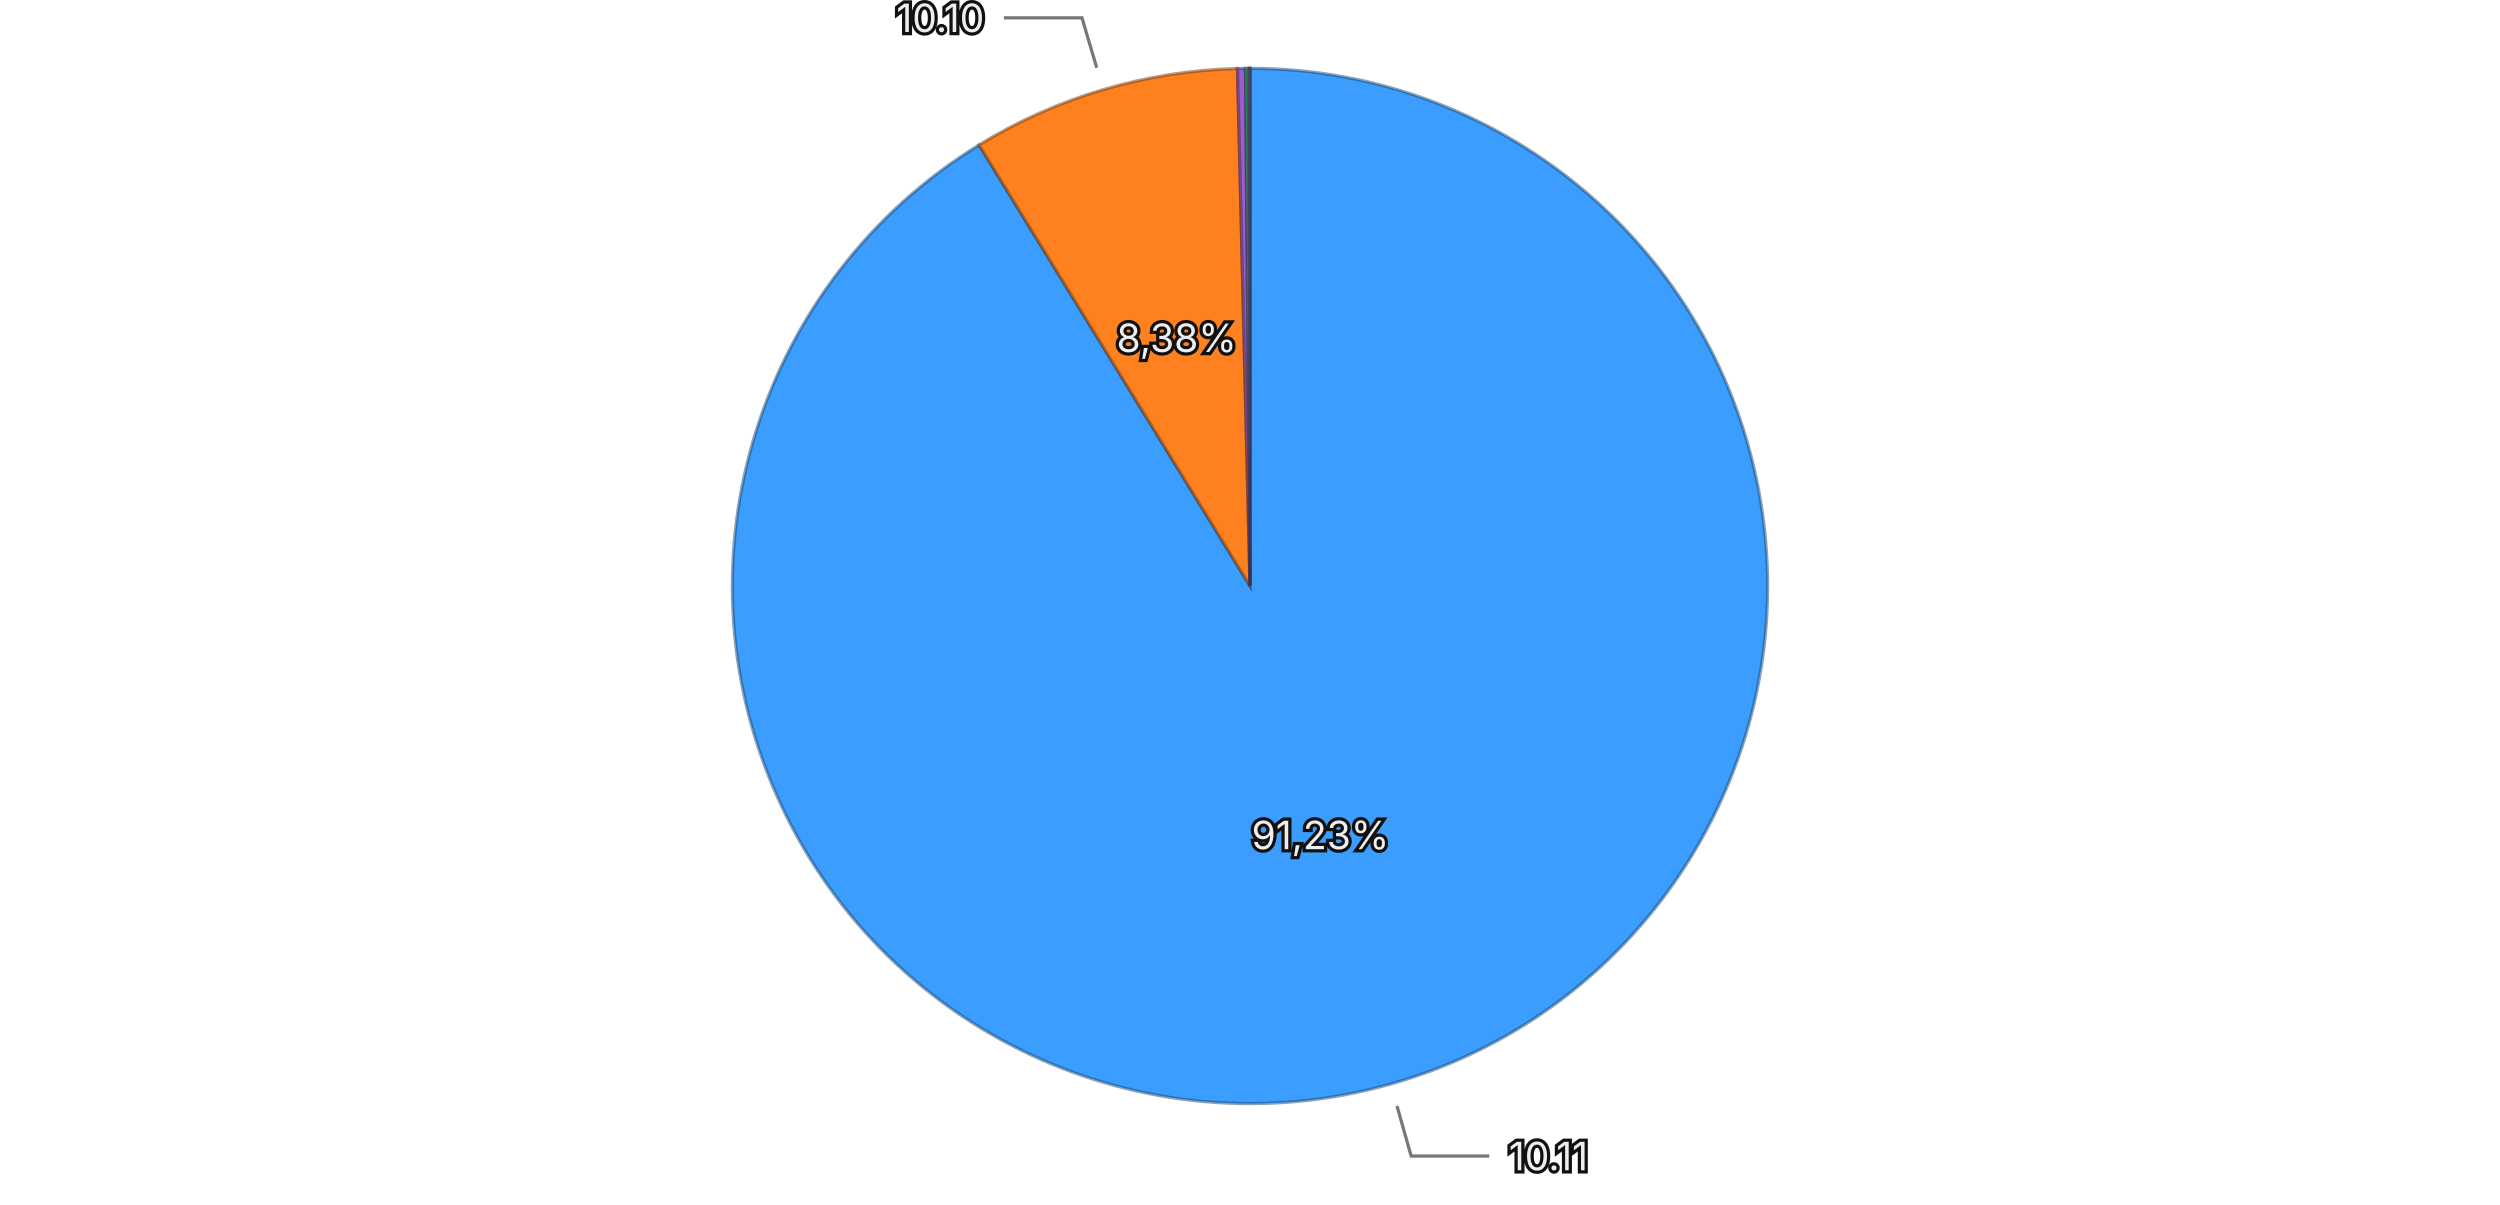
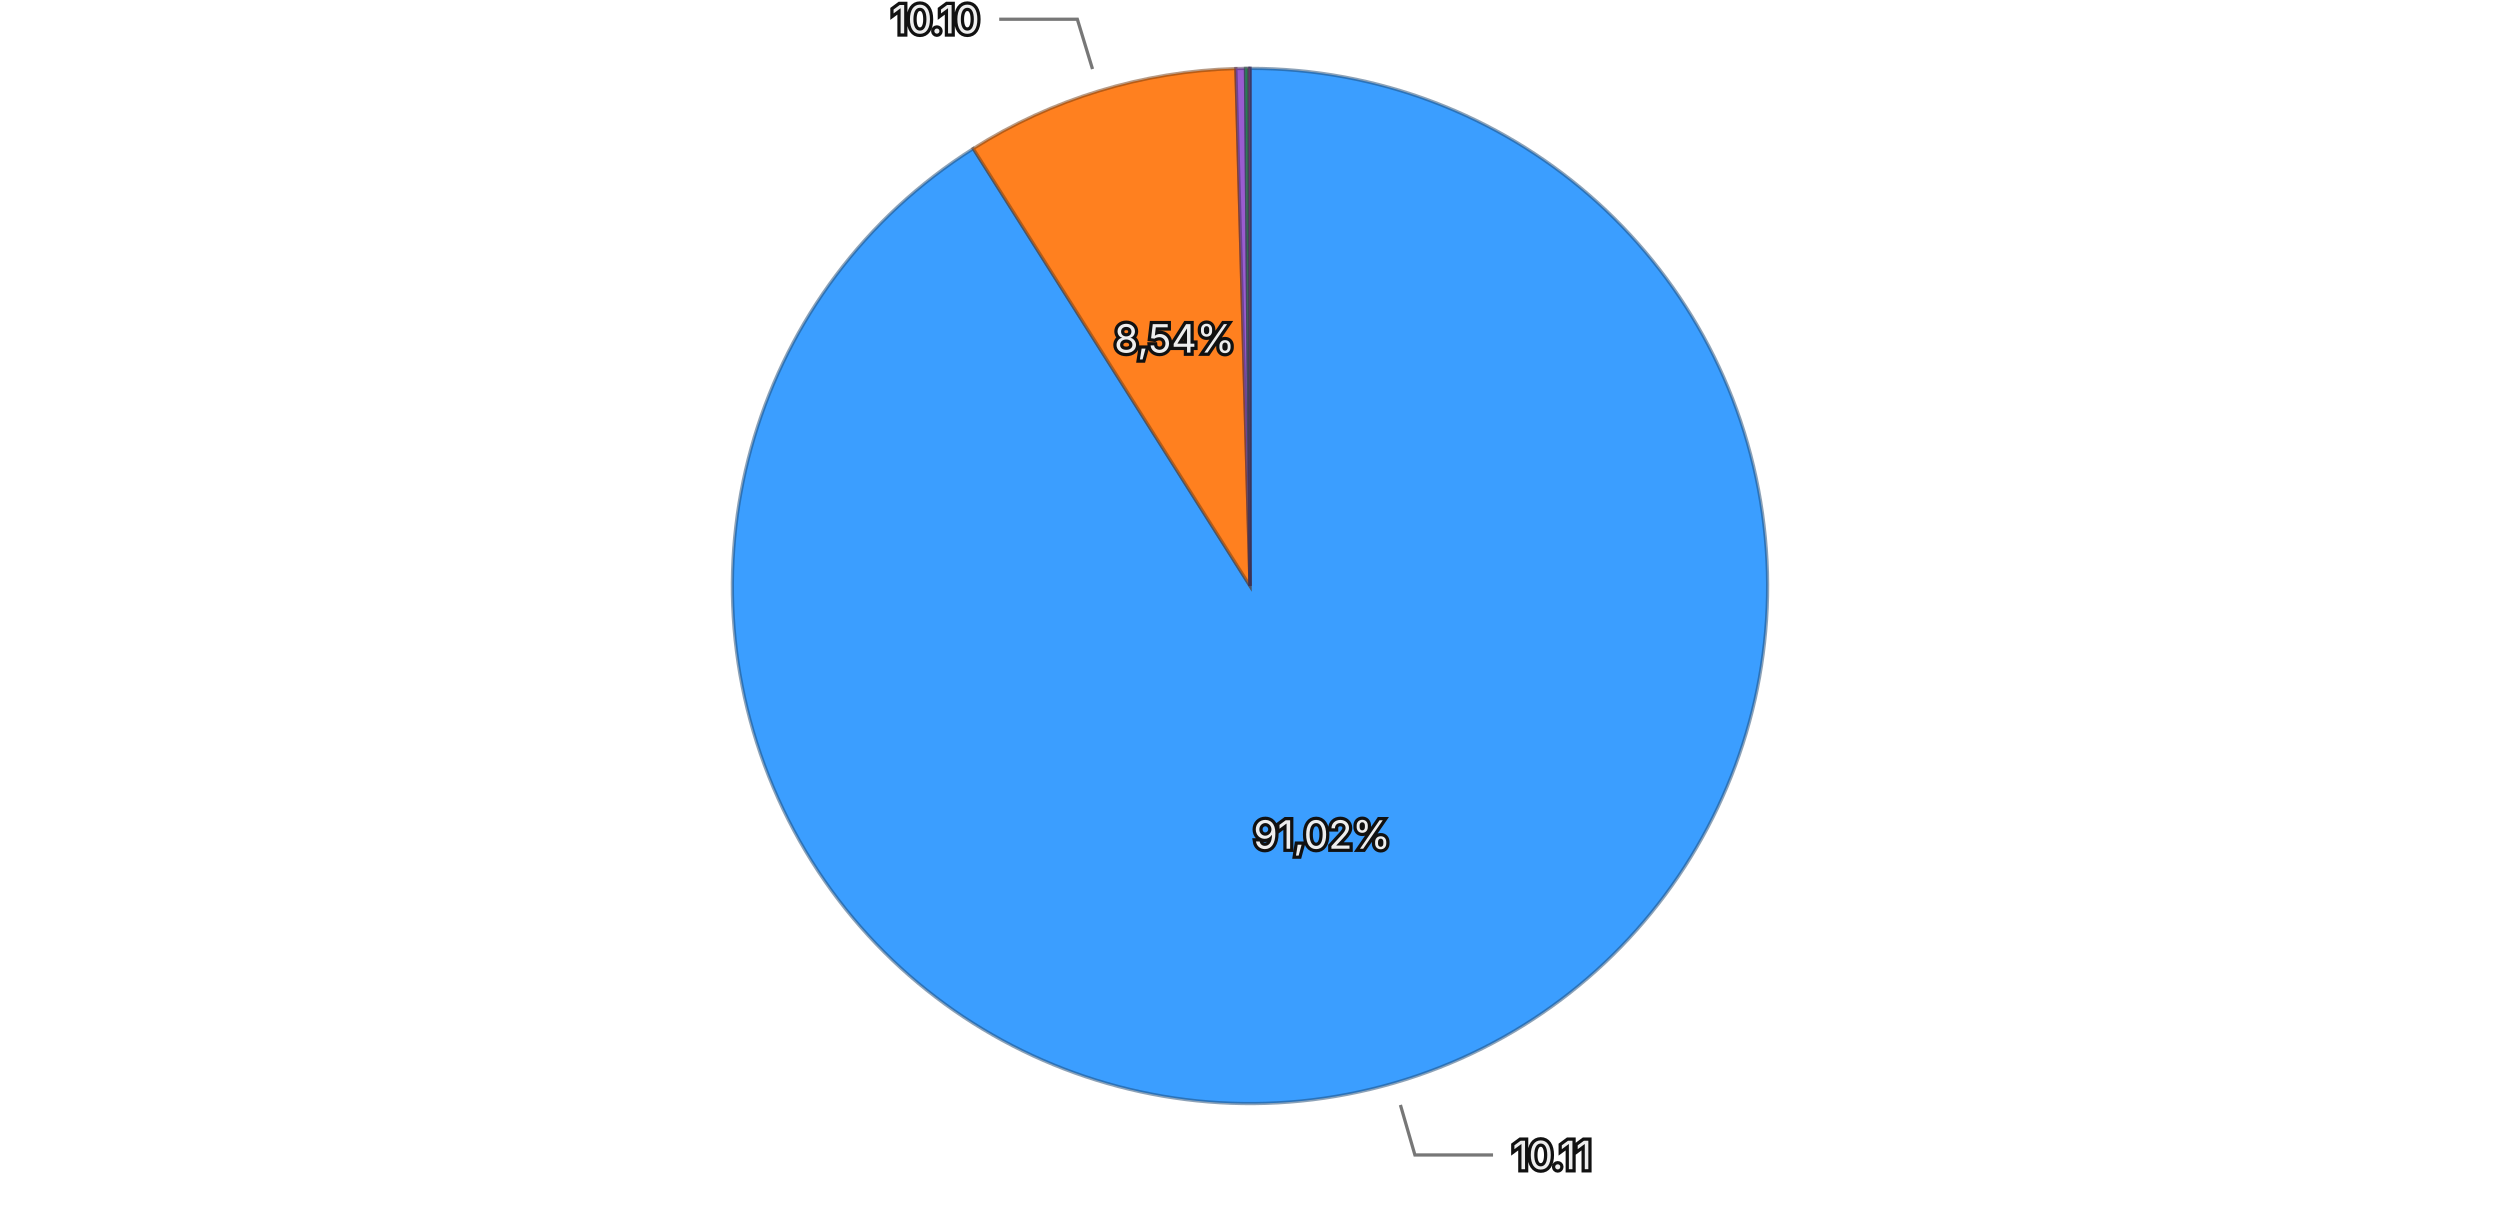
<svg xmlns="http://www.w3.org/2000/svg" viewBox="0 0 768 370">
  <rect width="768" height="370" fill="transparent" />
  <g>
-     <path d="M384,180 L384.000,21.000 A159,159 0 1,1 300.760,44.530 Z" fill="#3b9eff" stroke="rgba(26, 71, 114, 0.5)" stroke-width="1" />
-     <path d="M384,180 L300.760,44.530 A159,159 0 0,1 380.153,21.047 Z" fill="#ff801f" stroke="rgba(114, 57, 13, 0.5)" stroke-width="1" />
-     <path d="M384,180 L380.153,21.047 A159,159 0 0,1 382.616,21.006 Z" fill="#9a5cd0" stroke="rgba(69, 41, 93, 0.5)" stroke-width="1" />
-     <path d="M384,180 L382.616,21.006 A159,159 0 0,1 383.654,21.000 Z" fill="#33b074" stroke="rgba(22, 79, 52, 0.5)" stroke-width="1" />
-     <path d="M384,180 L383.654,21.000 A159,159 0 0,1 383.993,21.000 Z" fill="#de51a8" stroke="rgba(99, 36, 75, 0.5)" stroke-width="1" />
+     <path d="M384,180 L384.000,21.000 A159,159 0 1,1 298.979,45.641 Z" fill="#3b9eff" stroke="rgba(26, 71, 114, 0.5)" stroke-width="1" />
+     <path d="M384,180 L298.979,45.641 A159,159 0 0,1 379.656,21.059 Z" fill="#ff801f" stroke="rgba(114, 57, 13, 0.5)" stroke-width="1" />
+     <path d="M384,180 L379.656,21.059 A159,159 0 0,1 382.605,21.006 Z" fill="#9a5cd0" stroke="rgba(69, 41, 93, 0.5)" stroke-width="1" />
+     <path d="M384,180 L382.605,21.006 A159,159 0 0,1 383.619,21.000 Z" fill="#33b074" stroke="rgba(22, 79, 52, 0.5)" stroke-width="1" />
+     <path d="M384,180 L383.619,21.000 A159,159 0 0,1 383.993,21.000 Z" fill="#de51a8" stroke="rgba(99, 36, 75, 0.5)" stroke-width="1" />
    <path d="M384,180 L383.993,21.000 A159,159 0 0,1 384.000,21.000 Z" fill="#6e6ade" stroke="rgba(49, 47, 99, 0.5)" stroke-width="1" />
-     <text x="405.625" y="256.502" text-anchor="middle" dominant-baseline="central" font-family="system-ui, -apple-system, sans-serif" font-size="12" fill="#eeeeee" stroke="#111111" stroke-width="2" paint-order="stroke">91,23%</text>
-     <text x="361.451" y="103.765" text-anchor="middle" dominant-baseline="central" font-family="system-ui, -apple-system, sans-serif" font-size="12" fill="#eeeeee" stroke="#111111" stroke-width="2" paint-order="stroke">8,38%</text>
+     <text x="406.130" y="256.358" text-anchor="middle" dominant-baseline="central" font-family="system-ui, -apple-system, sans-serif" font-size="12" fill="#eeeeee" stroke="#111111" stroke-width="2" paint-order="stroke">91,02%</text>
+     <text x="360.829" y="103.952" text-anchor="middle" dominant-baseline="central" font-family="system-ui, -apple-system, sans-serif" font-size="12" fill="#eeeeee" stroke="#111111" stroke-width="2" paint-order="stroke">8,54%</text>
    <g opacity="1">
-       <path fill="none" stroke="#777777" stroke-width="1" d="M429.155,339.741L433.507,355.137L457.507,355.137" />
-       <text x="463.507" y="355.137" text-anchor="start" dominant-baseline="central" font-family="system-ui, -apple-system, sans-serif" font-size="12" fill="#eeeeee" stroke="#111111" stroke-width="2" paint-order="stroke">10.11</text>
+       <path fill="none" stroke="#777777" stroke-width="1" d="M430.208,339.439L434.662,354.807L458.662,354.807" />
+       <text x="464.662" y="354.807" text-anchor="start" dominant-baseline="central" font-family="system-ui, -apple-system, sans-serif" font-size="12" fill="#eeeeee" stroke="#111111" stroke-width="2" paint-order="stroke">10.11</text>
    </g>
    <g opacity="1">
-       <path fill="none" stroke="#777777" stroke-width="1" d="M336.916,20.817L332.378,5.475L308.378,5.475" />
-       <text x="302.378" y="5.475" text-anchor="end" dominant-baseline="central" font-family="system-ui, -apple-system, sans-serif" font-size="12" fill="#eeeeee" stroke="#111111" stroke-width="2" paint-order="stroke">10.10</text>
+       <path fill="none" stroke="#777777" stroke-width="1" d="M335.618,21.207L330.955,5.902L306.955,5.902" />
+       <text x="300.955" y="5.902" text-anchor="end" dominant-baseline="central" font-family="system-ui, -apple-system, sans-serif" font-size="12" fill="#eeeeee" stroke="#111111" stroke-width="2" paint-order="stroke">10.10</text>
    </g>
  </g>
</svg>
